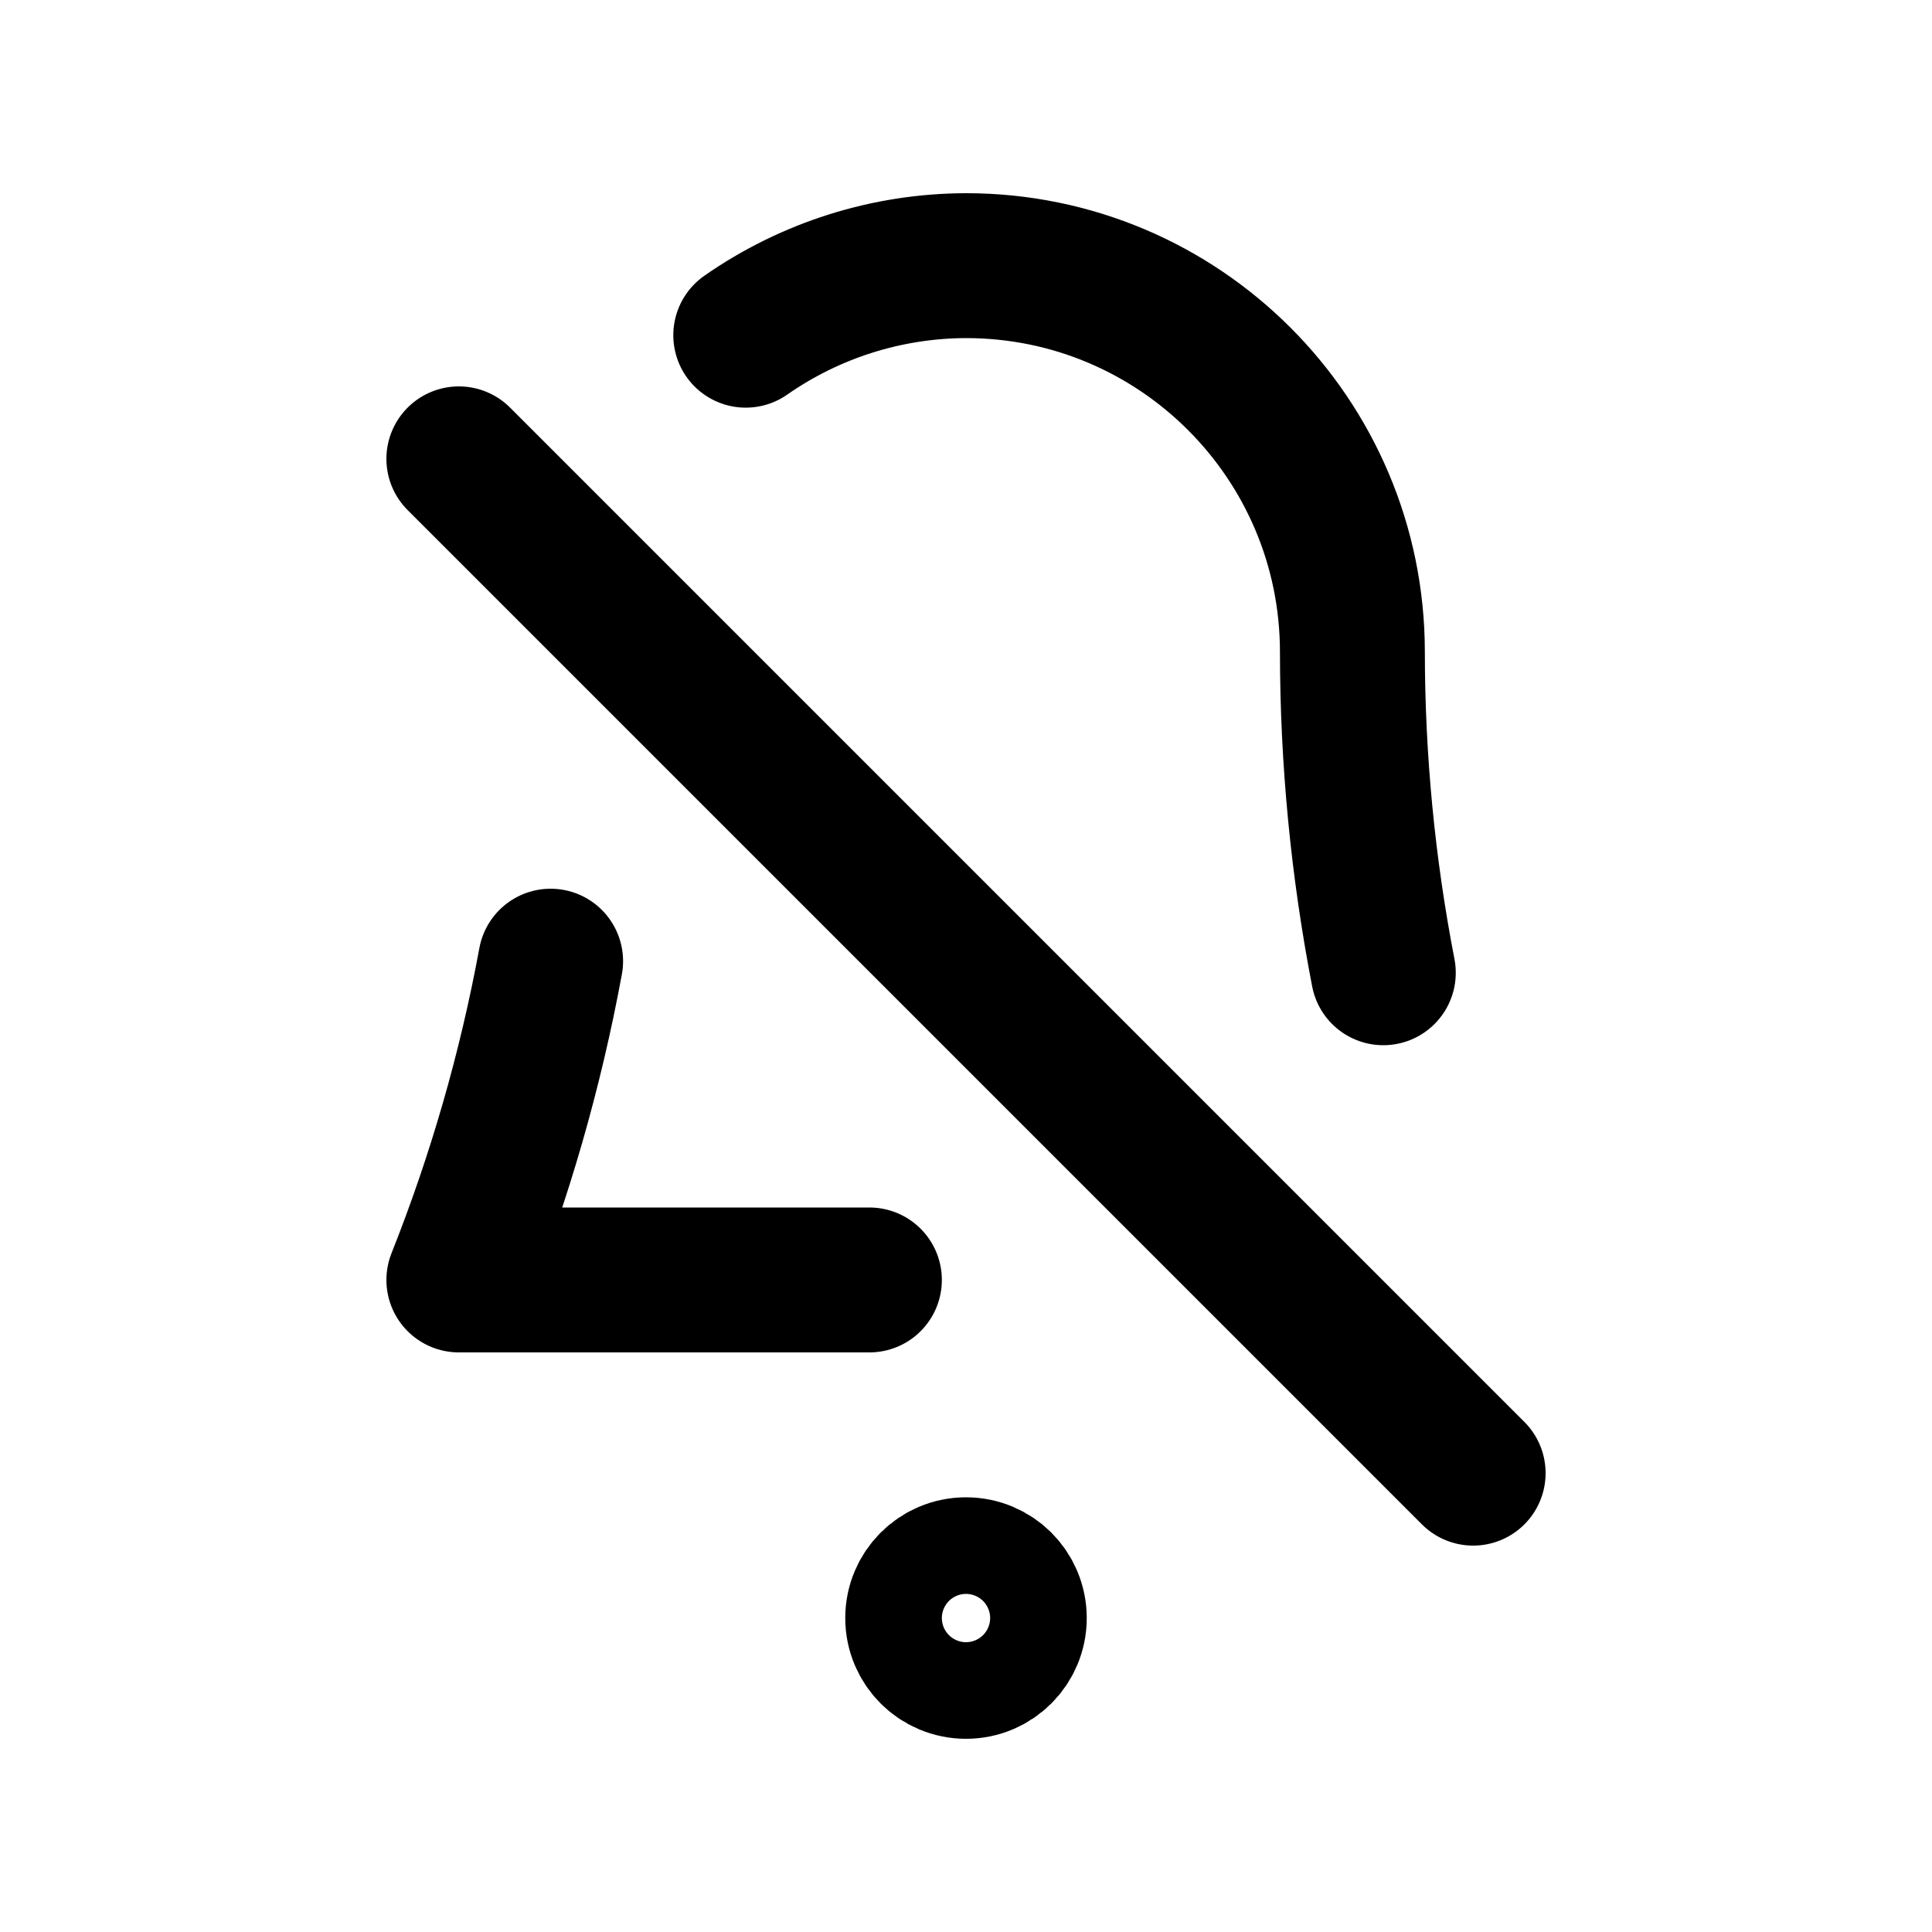
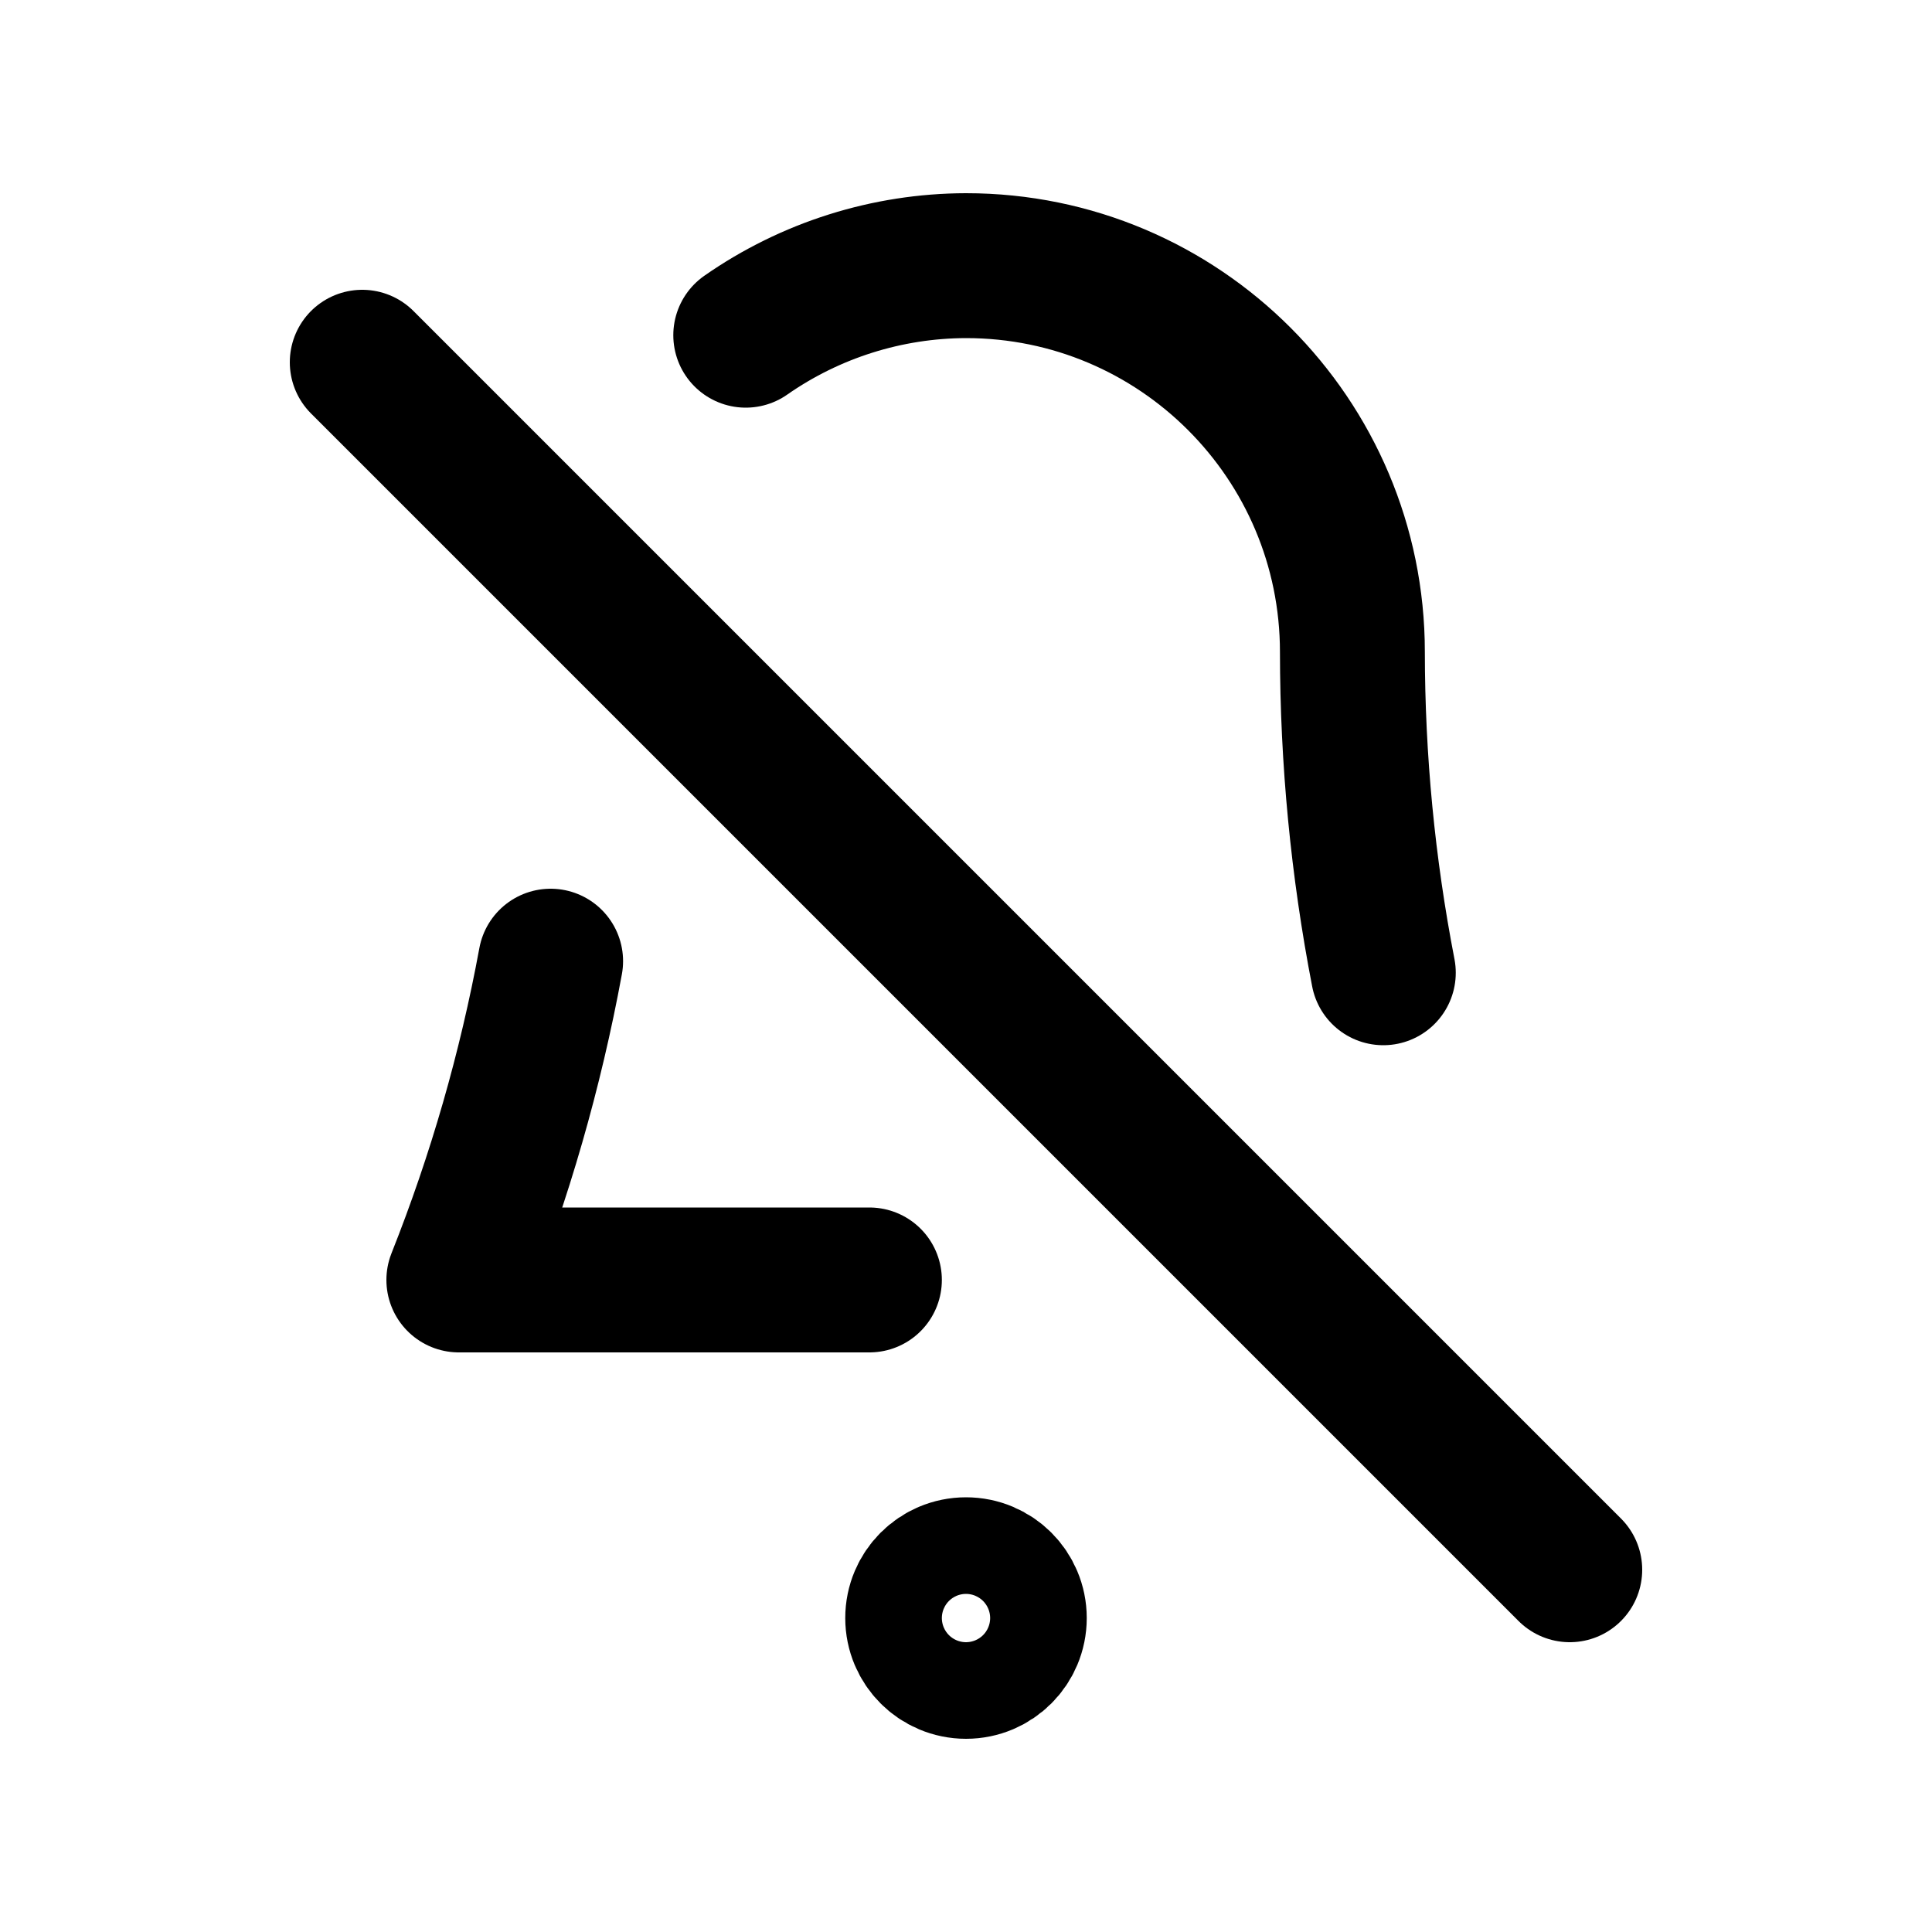
<svg xmlns="http://www.w3.org/2000/svg" viewBox="0 0 20 20" fill="none" stroke="currentColor" stroke-width="1.5" stroke-linecap="round" stroke-linejoin="round">
  <path d="M9 13.25H4.75A17.53 17.53 0 0 0 5.7 9.95" />
  <path d="M7.72 3.47A4 4 0 0 1 10 2.75A4 4 0 0 1 14 6.75A17.53 17.53 0 0 0 14.32 10.07" />
  <path d="M9.5 16.75A0.5 0.5 0 1 0 10.5 16.75A0.5 0.5 0 1 0 9.5 16.75Z" />
-   <path d="M4.75 4.75L15.25 15.25" />
+   <path d="M3.75 3.75L16.25 16.25" />
</svg>
